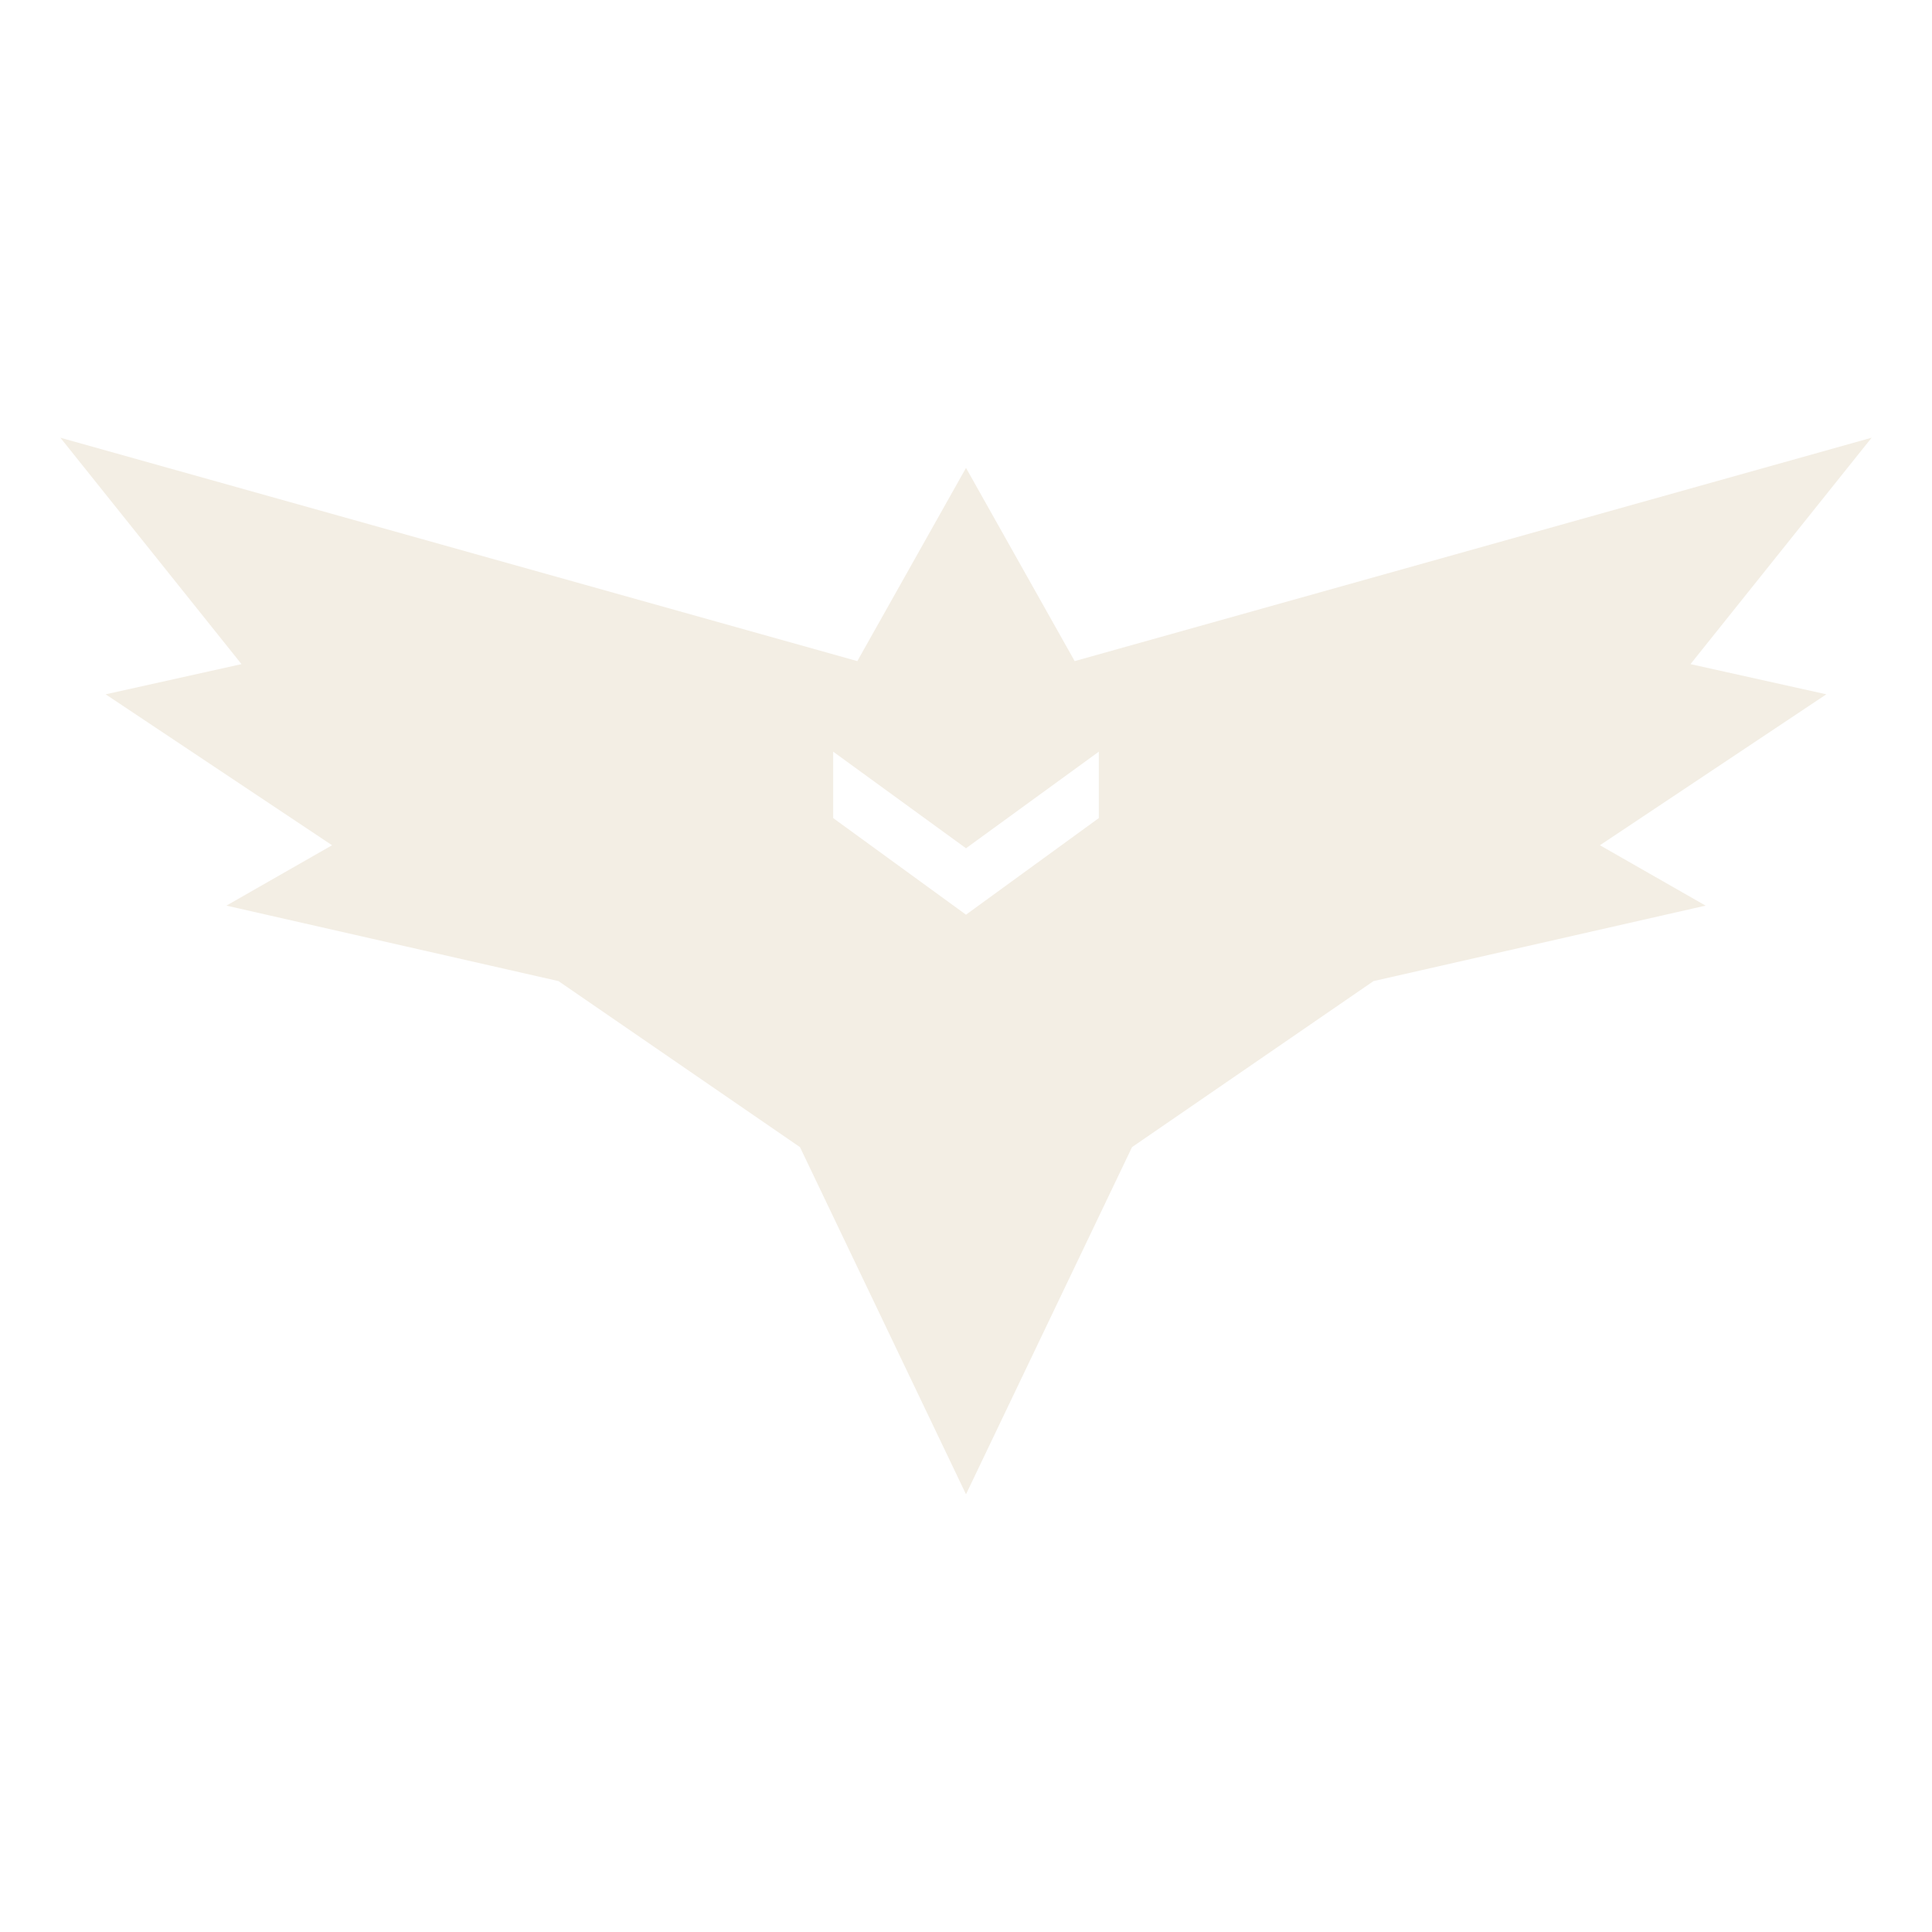
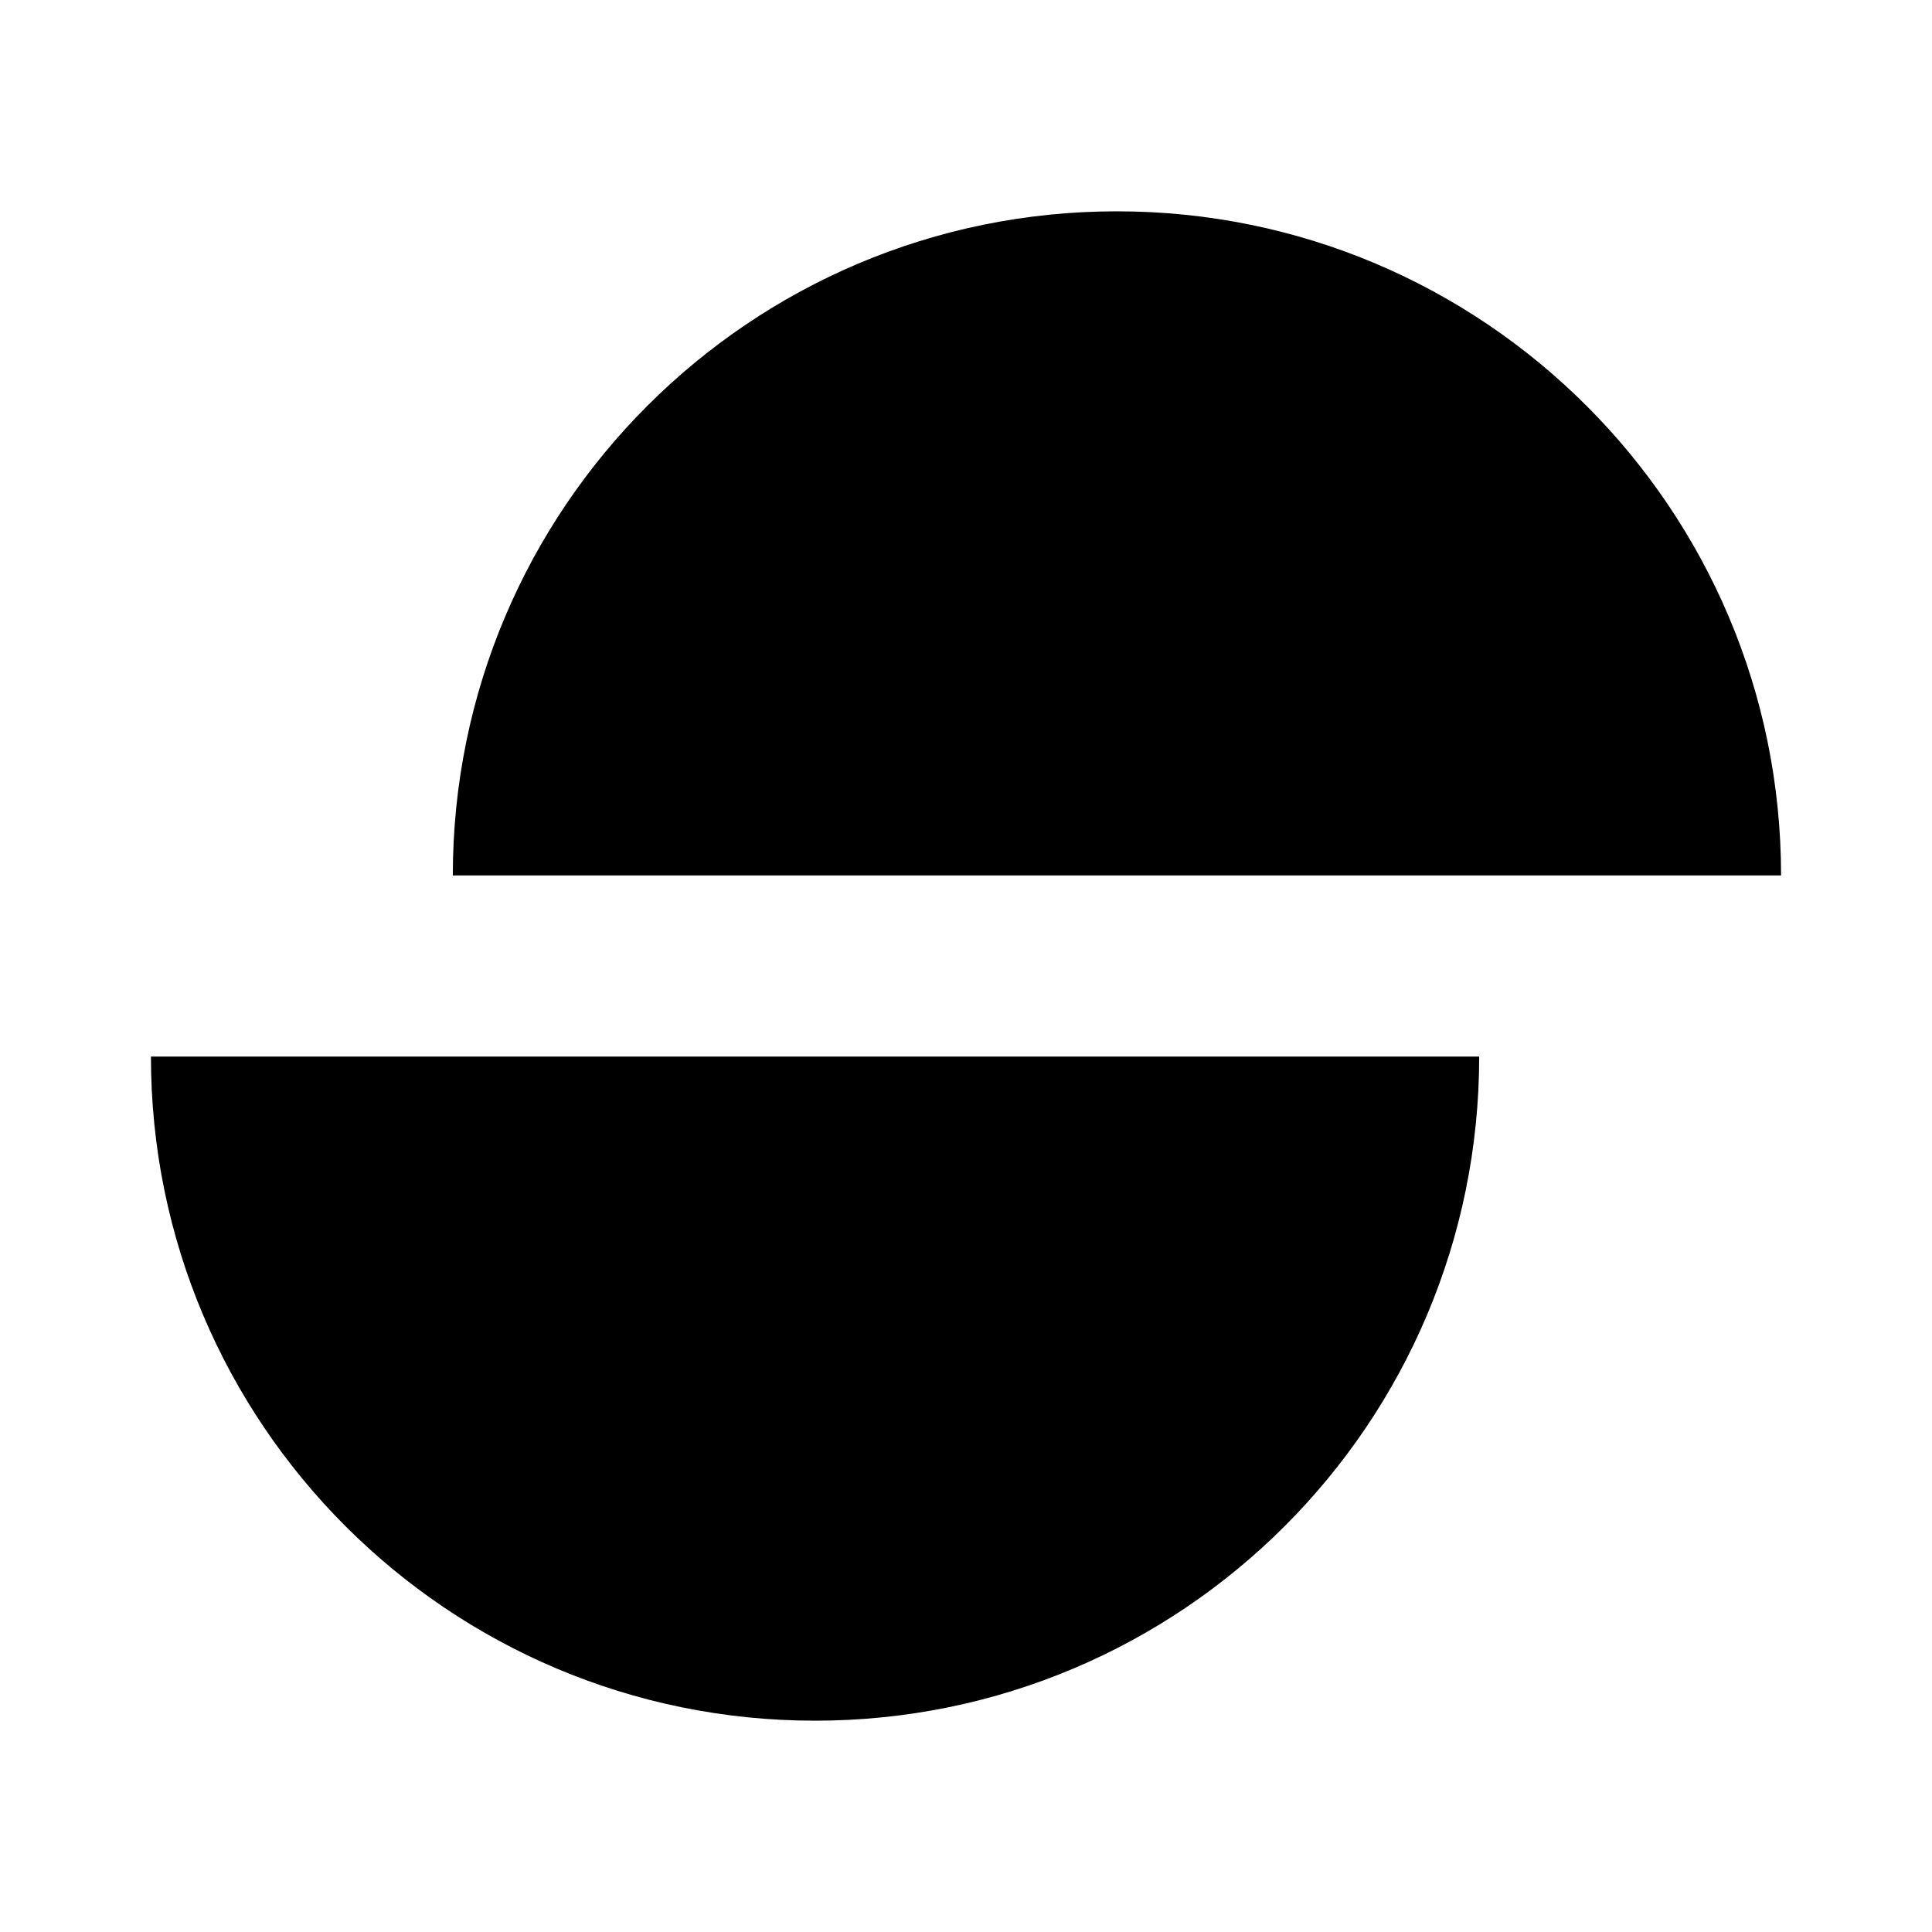
- <svg xmlns="http://www.w3.org/2000/svg" viewBox="0 0 64 64" fill="none" role="img" aria-label="Kondora">
-   <path fill="#F3EEE4" fill-rule="evenodd" transform="translate(0 2.5)" d="M32 13 L35.6 19.4 L62 12 L56 19.5 L60.5 20.5 L53 25.5 L56.5 27.5 L45.5 30 L37.5 35.5 L32 47 L26.5 35.5 L18.5 30 L7.5 27.5 L11 25.5 L3.5 20.5 L8 19.5 L2 12 L28.4 19.4 Z M27.6 22.4 L32 25.6 L36.4 22.4 L36.4 24.6 L32 27.8 L27.6 24.6 Z" />
+ <svg xmlns="http://www.w3.org/2000/svg" viewBox="0 0 64 64" fill="none">
+   <path d="M15 29a22 22 0 0 1 44 0Z" fill="currentColor" />
+   <path d="M5 35a22 22 0 0 0 44 0Z" fill="currentColor" />
</svg>
